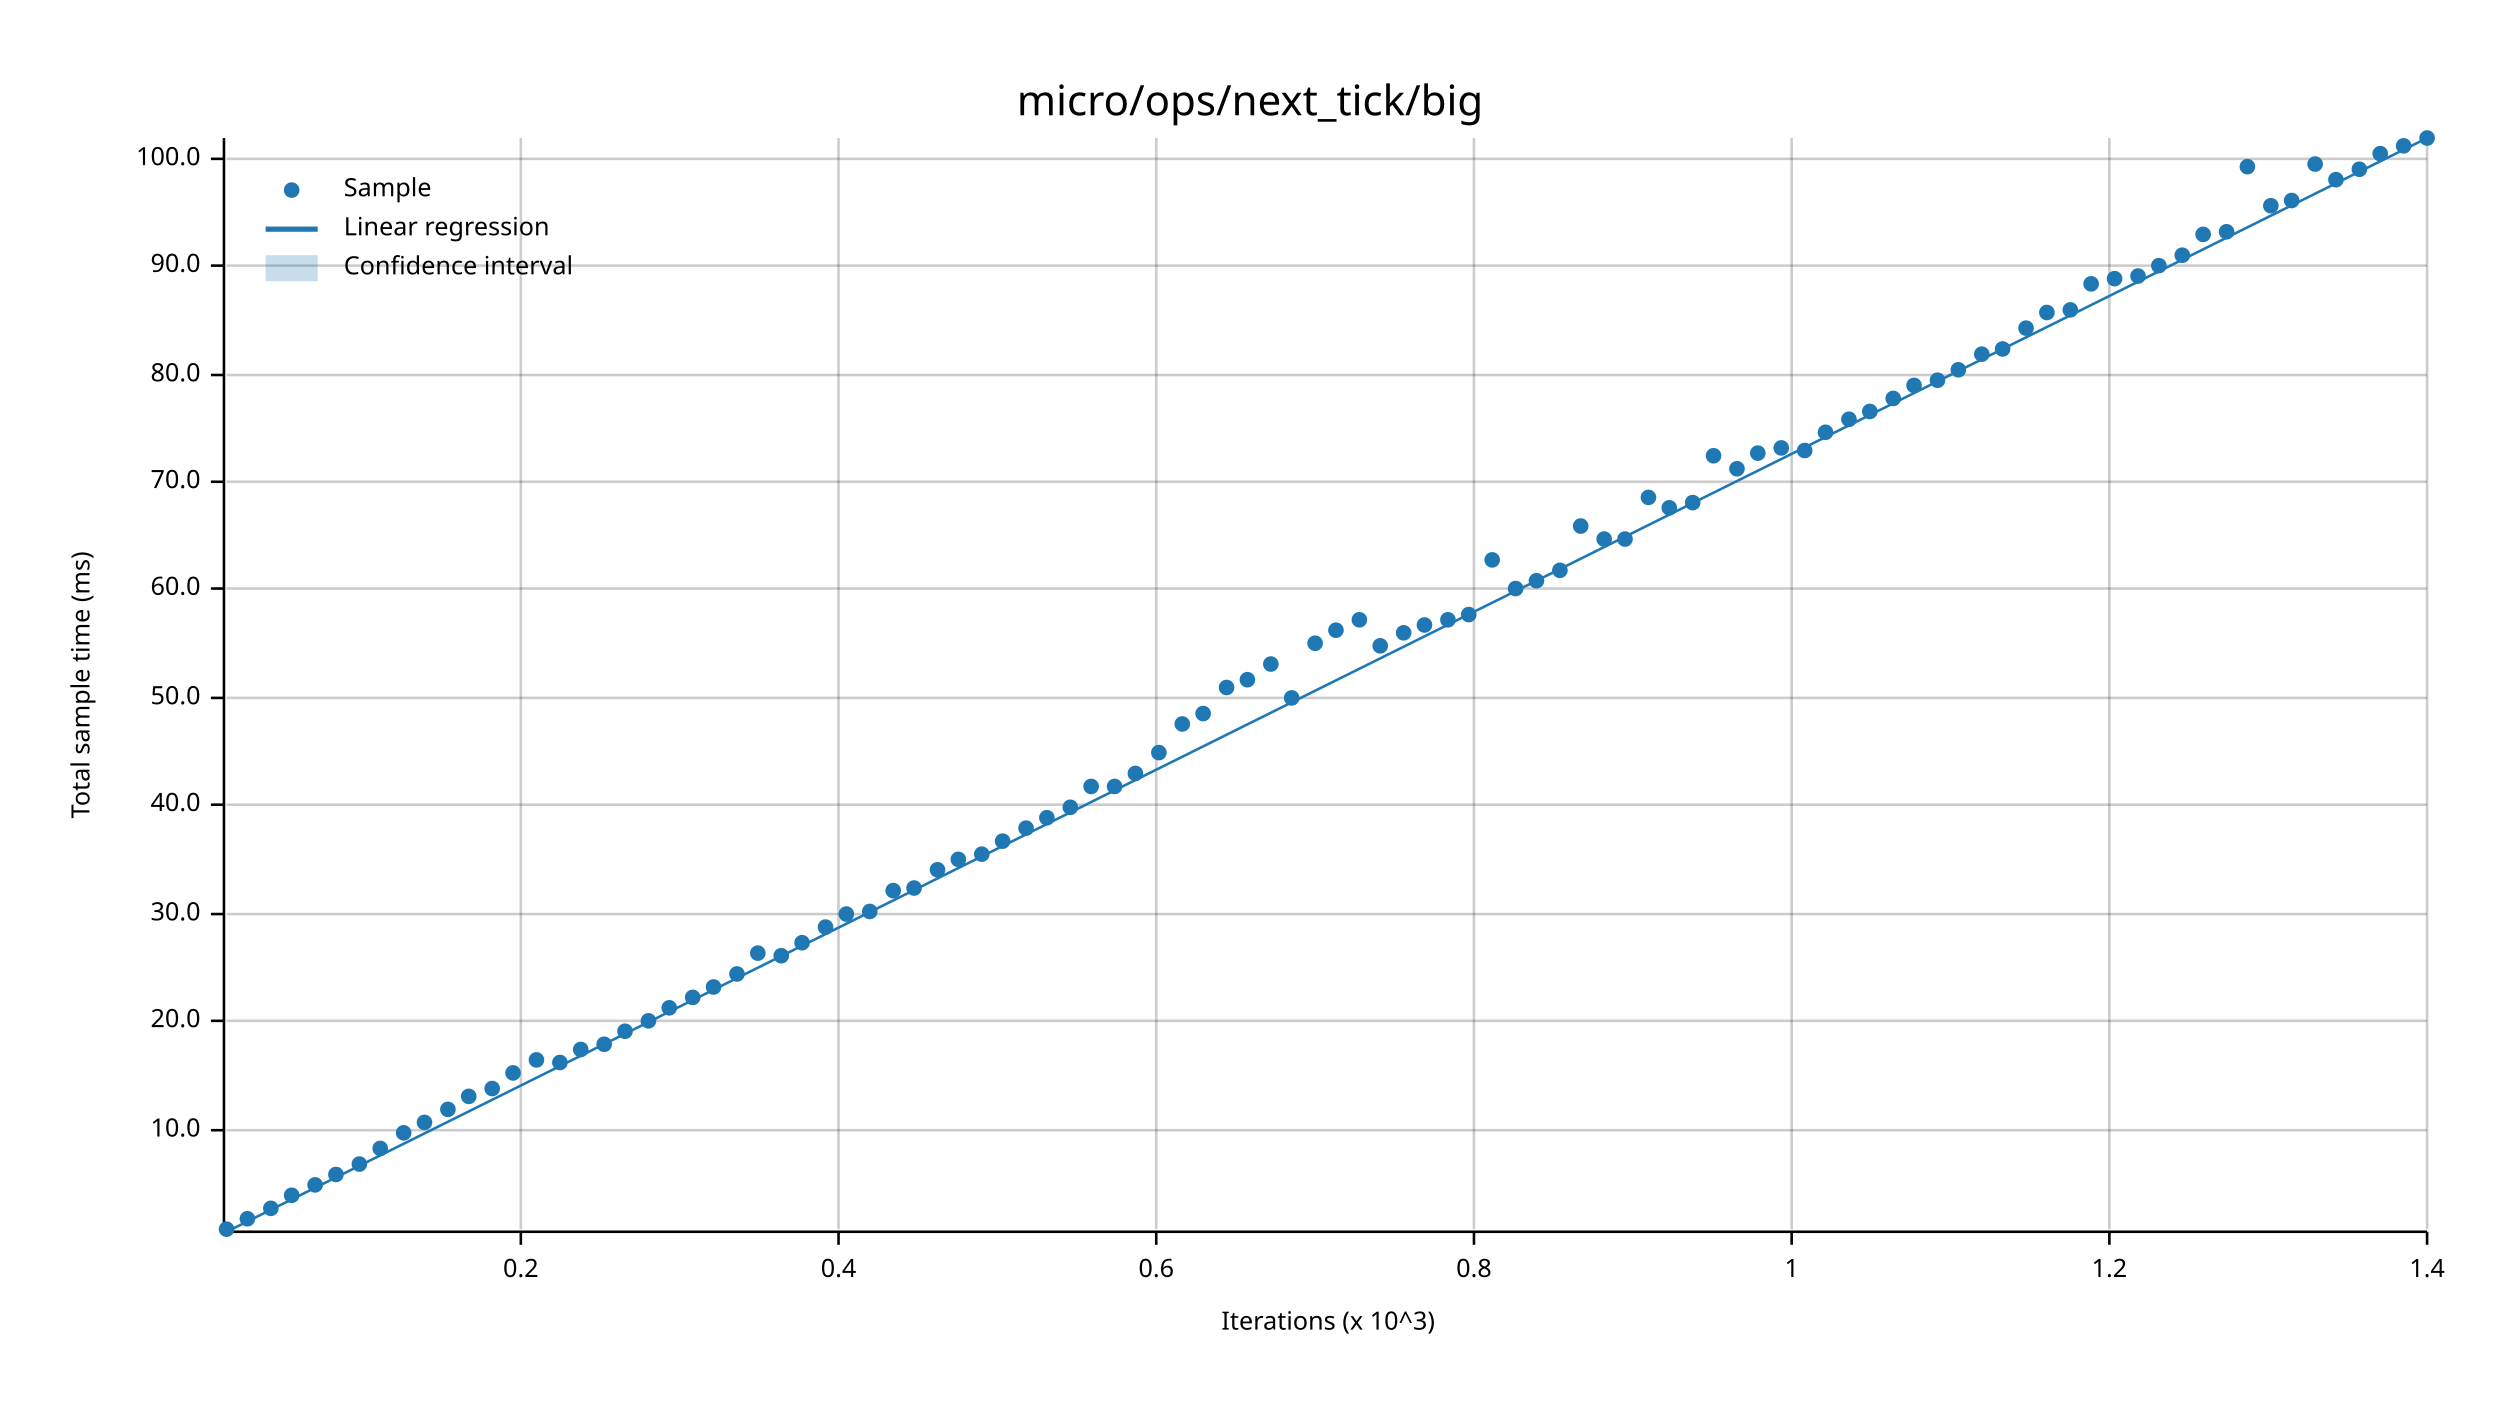
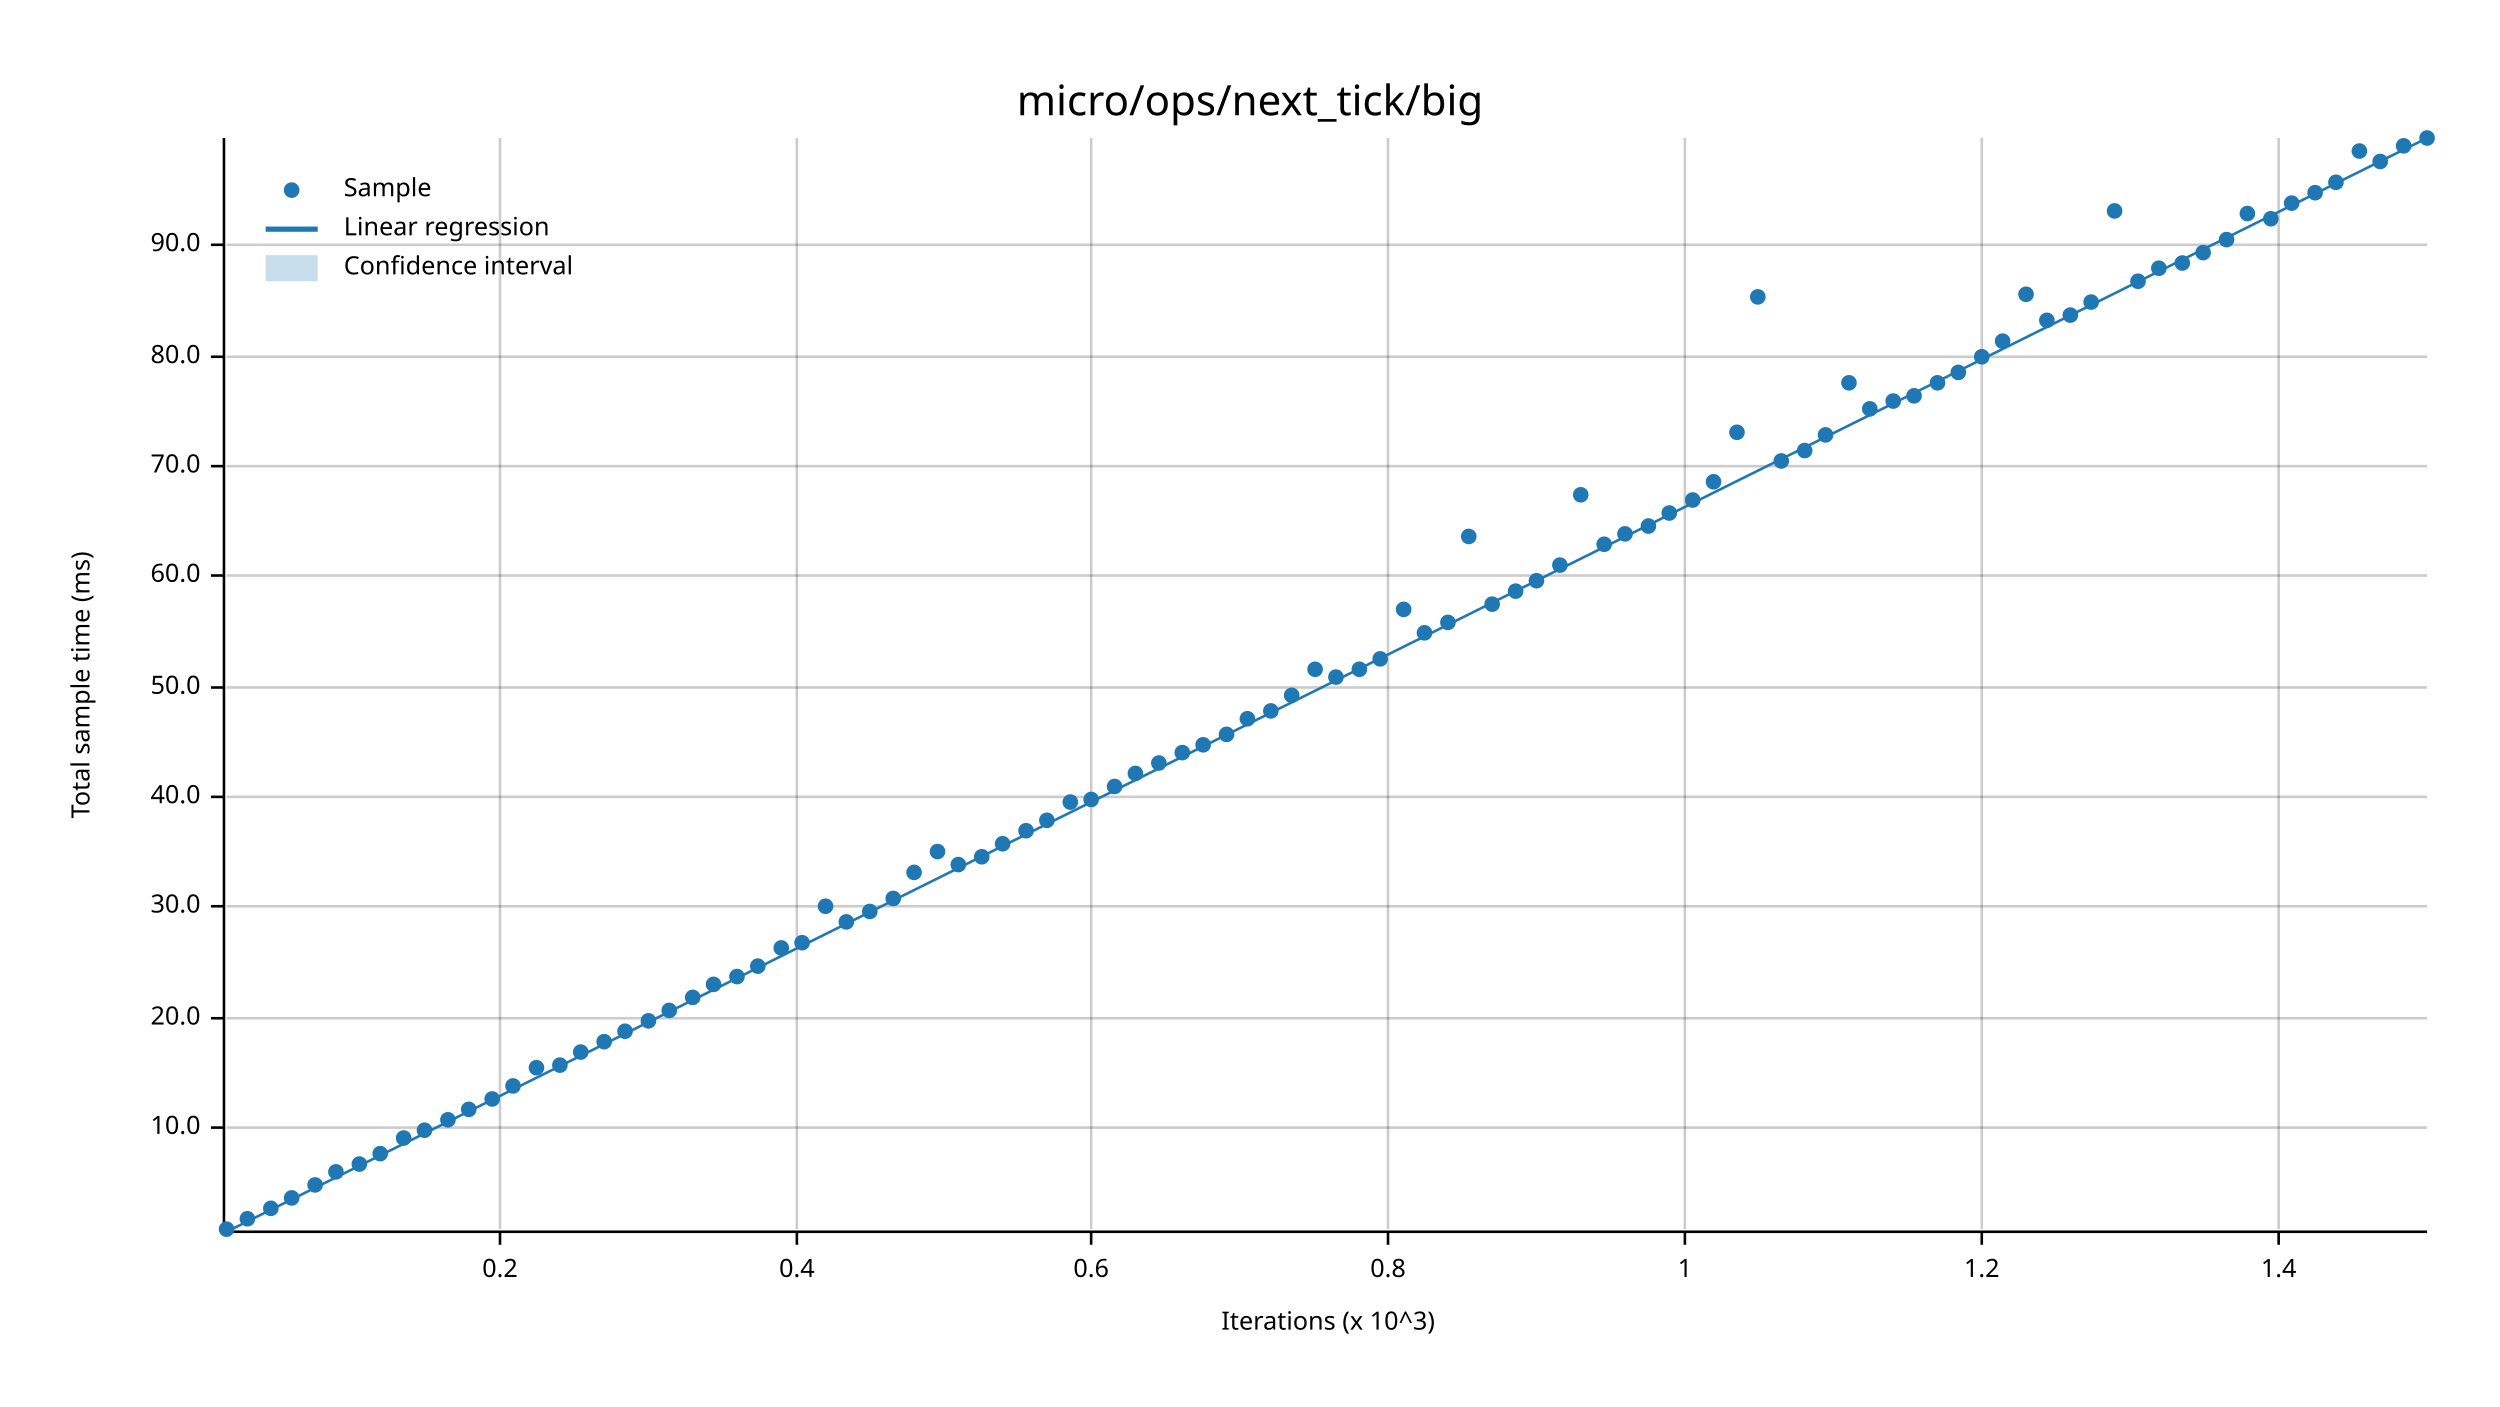
<svg xmlns="http://www.w3.org/2000/svg" width="960" height="540" viewBox="0 0 960 540">
  <text x="480" y="32" dy="0.76em" text-anchor="middle" font-family="sans-serif" font-size="16.129" opacity="1" fill="#000000">
micro/ops/next_tick/big
</text>
  <text x="27" y="263" dy="0.76em" text-anchor="middle" font-family="sans-serif" font-size="9.677" opacity="1" fill="#000000" transform="rotate(270, 27, 263)">
Total sample time (ms)
</text>
  <text x="510" y="513" dy="-0.5ex" text-anchor="middle" font-family="sans-serif" font-size="9.677" opacity="1" fill="#000000">
Iterations (x 10^3)
</text>
-   <line opacity="0.2" stroke="#000000" stroke-width="1" x1="200" y1="472" x2="200" y2="53" />
-   <line opacity="0.2" stroke="#000000" stroke-width="1" x1="322" y1="472" x2="322" y2="53" />
-   <line opacity="0.2" stroke="#000000" stroke-width="1" x1="444" y1="472" x2="444" y2="53" />
-   <line opacity="0.2" stroke="#000000" stroke-width="1" x1="566" y1="472" x2="566" y2="53" />
-   <line opacity="0.2" stroke="#000000" stroke-width="1" x1="688" y1="472" x2="688" y2="53" />
-   <line opacity="0.2" stroke="#000000" stroke-width="1" x1="810" y1="472" x2="810" y2="53" />
-   <line opacity="0.2" stroke="#000000" stroke-width="1" x1="932" y1="472" x2="932" y2="53" />
-   <line opacity="0.2" stroke="#000000" stroke-width="1" x1="87" y1="434" x2="932" y2="434" />
-   <line opacity="0.2" stroke="#000000" stroke-width="1" x1="87" y1="392" x2="932" y2="392" />
-   <line opacity="0.2" stroke="#000000" stroke-width="1" x1="87" y1="351" x2="932" y2="351" />
-   <line opacity="0.2" stroke="#000000" stroke-width="1" x1="87" y1="309" x2="932" y2="309" />
-   <line opacity="0.2" stroke="#000000" stroke-width="1" x1="87" y1="268" x2="932" y2="268" />
-   <line opacity="0.2" stroke="#000000" stroke-width="1" x1="87" y1="226" x2="932" y2="226" />
-   <line opacity="0.2" stroke="#000000" stroke-width="1" x1="87" y1="185" x2="932" y2="185" />
-   <line opacity="0.2" stroke="#000000" stroke-width="1" x1="87" y1="144" x2="932" y2="144" />
-   <line opacity="0.2" stroke="#000000" stroke-width="1" x1="87" y1="102" x2="932" y2="102" />
-   <line opacity="0.2" stroke="#000000" stroke-width="1" x1="87" y1="61" x2="932" y2="61" />
+   <line opacity="0.2" stroke="#000000" stroke-width="1" x1="192" y1="472" x2="192" y2="53" />
+   <line opacity="0.2" stroke="#000000" stroke-width="1" x1="306" y1="472" x2="306" y2="53" />
+   <line opacity="0.2" stroke="#000000" stroke-width="1" x1="419" y1="472" x2="419" y2="53" />
+   <line opacity="0.2" stroke="#000000" stroke-width="1" x1="533" y1="472" x2="533" y2="53" />
+   <line opacity="0.2" stroke="#000000" stroke-width="1" x1="647" y1="472" x2="647" y2="53" />
+   <line opacity="0.2" stroke="#000000" stroke-width="1" x1="761" y1="472" x2="761" y2="53" />
+   <line opacity="0.2" stroke="#000000" stroke-width="1" x1="875" y1="472" x2="875" y2="53" />
+   <line opacity="0.2" stroke="#000000" stroke-width="1" x1="87" y1="433" x2="932" y2="433" />
+   <line opacity="0.2" stroke="#000000" stroke-width="1" x1="87" y1="391" x2="932" y2="391" />
+   <line opacity="0.2" stroke="#000000" stroke-width="1" x1="87" y1="348" x2="932" y2="348" />
+   <line opacity="0.2" stroke="#000000" stroke-width="1" x1="87" y1="306" x2="932" y2="306" />
+   <line opacity="0.2" stroke="#000000" stroke-width="1" x1="87" y1="264" x2="932" y2="264" />
+   <line opacity="0.2" stroke="#000000" stroke-width="1" x1="87" y1="221" x2="932" y2="221" />
+   <line opacity="0.2" stroke="#000000" stroke-width="1" x1="87" y1="179" x2="932" y2="179" />
+   <line opacity="0.2" stroke="#000000" stroke-width="1" x1="87" y1="137" x2="932" y2="137" />
+   <line opacity="0.2" stroke="#000000" stroke-width="1" x1="87" y1="94" x2="932" y2="94" />
  <polyline fill="none" opacity="1" stroke="#000000" stroke-width="1" points="86,53 86,472 " />
-   <text x="77" y="434" dy="0.5ex" text-anchor="end" font-family="sans-serif" font-size="9.677" opacity="1" fill="#000000">
+   <text x="77" y="433" dy="0.5ex" text-anchor="end" font-family="sans-serif" font-size="9.677" opacity="1" fill="#000000">
10.0
</text>
-   <polyline fill="none" opacity="1" stroke="#000000" stroke-width="1" points="81,434 86,434 " />
-   <text x="77" y="392" dy="0.5ex" text-anchor="end" font-family="sans-serif" font-size="9.677" opacity="1" fill="#000000">
+   <polyline fill="none" opacity="1" stroke="#000000" stroke-width="1" points="81,433 86,433 " />
+   <text x="77" y="391" dy="0.5ex" text-anchor="end" font-family="sans-serif" font-size="9.677" opacity="1" fill="#000000">
20.0
</text>
-   <polyline fill="none" opacity="1" stroke="#000000" stroke-width="1" points="81,392 86,392 " />
-   <text x="77" y="351" dy="0.5ex" text-anchor="end" font-family="sans-serif" font-size="9.677" opacity="1" fill="#000000">
+   <polyline fill="none" opacity="1" stroke="#000000" stroke-width="1" points="81,391 86,391 " />
+   <text x="77" y="348" dy="0.5ex" text-anchor="end" font-family="sans-serif" font-size="9.677" opacity="1" fill="#000000">
30.0
</text>
-   <polyline fill="none" opacity="1" stroke="#000000" stroke-width="1" points="81,351 86,351 " />
-   <text x="77" y="309" dy="0.5ex" text-anchor="end" font-family="sans-serif" font-size="9.677" opacity="1" fill="#000000">
+   <polyline fill="none" opacity="1" stroke="#000000" stroke-width="1" points="81,348 86,348 " />
+   <text x="77" y="306" dy="0.5ex" text-anchor="end" font-family="sans-serif" font-size="9.677" opacity="1" fill="#000000">
40.0
</text>
-   <polyline fill="none" opacity="1" stroke="#000000" stroke-width="1" points="81,309 86,309 " />
-   <text x="77" y="268" dy="0.5ex" text-anchor="end" font-family="sans-serif" font-size="9.677" opacity="1" fill="#000000">
+   <polyline fill="none" opacity="1" stroke="#000000" stroke-width="1" points="81,306 86,306 " />
+   <text x="77" y="264" dy="0.5ex" text-anchor="end" font-family="sans-serif" font-size="9.677" opacity="1" fill="#000000">
50.0
</text>
-   <polyline fill="none" opacity="1" stroke="#000000" stroke-width="1" points="81,268 86,268 " />
-   <text x="77" y="226" dy="0.5ex" text-anchor="end" font-family="sans-serif" font-size="9.677" opacity="1" fill="#000000">
+   <polyline fill="none" opacity="1" stroke="#000000" stroke-width="1" points="81,264 86,264 " />
+   <text x="77" y="221" dy="0.5ex" text-anchor="end" font-family="sans-serif" font-size="9.677" opacity="1" fill="#000000">
60.0
</text>
-   <polyline fill="none" opacity="1" stroke="#000000" stroke-width="1" points="81,226 86,226 " />
-   <text x="77" y="185" dy="0.5ex" text-anchor="end" font-family="sans-serif" font-size="9.677" opacity="1" fill="#000000">
+   <polyline fill="none" opacity="1" stroke="#000000" stroke-width="1" points="81,221 86,221 " />
+   <text x="77" y="179" dy="0.5ex" text-anchor="end" font-family="sans-serif" font-size="9.677" opacity="1" fill="#000000">
70.0
</text>
-   <polyline fill="none" opacity="1" stroke="#000000" stroke-width="1" points="81,185 86,185 " />
-   <text x="77" y="144" dy="0.5ex" text-anchor="end" font-family="sans-serif" font-size="9.677" opacity="1" fill="#000000">
+   <polyline fill="none" opacity="1" stroke="#000000" stroke-width="1" points="81,179 86,179 " />
+   <text x="77" y="137" dy="0.5ex" text-anchor="end" font-family="sans-serif" font-size="9.677" opacity="1" fill="#000000">
80.0
</text>
-   <polyline fill="none" opacity="1" stroke="#000000" stroke-width="1" points="81,144 86,144 " />
-   <text x="77" y="102" dy="0.5ex" text-anchor="end" font-family="sans-serif" font-size="9.677" opacity="1" fill="#000000">
+   <polyline fill="none" opacity="1" stroke="#000000" stroke-width="1" points="81,137 86,137 " />
+   <text x="77" y="94" dy="0.5ex" text-anchor="end" font-family="sans-serif" font-size="9.677" opacity="1" fill="#000000">
90.0
</text>
-   <polyline fill="none" opacity="1" stroke="#000000" stroke-width="1" points="81,102 86,102 " />
-   <text x="77" y="61" dy="0.5ex" text-anchor="end" font-family="sans-serif" font-size="9.677" opacity="1" fill="#000000">
- 100.0
- </text>
-   <polyline fill="none" opacity="1" stroke="#000000" stroke-width="1" points="81,61 86,61 " />
+   <polyline fill="none" opacity="1" stroke="#000000" stroke-width="1" points="81,94 86,94 " />
  <polyline fill="none" opacity="1" stroke="#000000" stroke-width="1" points="87,473 932,473 " />
-   <text x="200" y="483" dy="0.76em" text-anchor="middle" font-family="sans-serif" font-size="9.677" opacity="1" fill="#000000">
+   <text x="192" y="483" dy="0.76em" text-anchor="middle" font-family="sans-serif" font-size="9.677" opacity="1" fill="#000000">
0.2
</text>
-   <polyline fill="none" opacity="1" stroke="#000000" stroke-width="1" points="200,473 200,478 " />
-   <text x="322" y="483" dy="0.76em" text-anchor="middle" font-family="sans-serif" font-size="9.677" opacity="1" fill="#000000">
+   <polyline fill="none" opacity="1" stroke="#000000" stroke-width="1" points="192,473 192,478 " />
+   <text x="306" y="483" dy="0.76em" text-anchor="middle" font-family="sans-serif" font-size="9.677" opacity="1" fill="#000000">
0.4
</text>
-   <polyline fill="none" opacity="1" stroke="#000000" stroke-width="1" points="322,473 322,478 " />
-   <text x="444" y="483" dy="0.76em" text-anchor="middle" font-family="sans-serif" font-size="9.677" opacity="1" fill="#000000">
+   <polyline fill="none" opacity="1" stroke="#000000" stroke-width="1" points="306,473 306,478 " />
+   <text x="419" y="483" dy="0.76em" text-anchor="middle" font-family="sans-serif" font-size="9.677" opacity="1" fill="#000000">
0.6
</text>
-   <polyline fill="none" opacity="1" stroke="#000000" stroke-width="1" points="444,473 444,478 " />
-   <text x="566" y="483" dy="0.76em" text-anchor="middle" font-family="sans-serif" font-size="9.677" opacity="1" fill="#000000">
+   <polyline fill="none" opacity="1" stroke="#000000" stroke-width="1" points="419,473 419,478 " />
+   <text x="533" y="483" dy="0.76em" text-anchor="middle" font-family="sans-serif" font-size="9.677" opacity="1" fill="#000000">
0.8
</text>
-   <polyline fill="none" opacity="1" stroke="#000000" stroke-width="1" points="566,473 566,478 " />
-   <text x="688" y="483" dy="0.76em" text-anchor="middle" font-family="sans-serif" font-size="9.677" opacity="1" fill="#000000">
+   <polyline fill="none" opacity="1" stroke="#000000" stroke-width="1" points="533,473 533,478 " />
+   <text x="647" y="483" dy="0.76em" text-anchor="middle" font-family="sans-serif" font-size="9.677" opacity="1" fill="#000000">
1
</text>
-   <polyline fill="none" opacity="1" stroke="#000000" stroke-width="1" points="688,473 688,478 " />
-   <text x="810" y="483" dy="0.76em" text-anchor="middle" font-family="sans-serif" font-size="9.677" opacity="1" fill="#000000">
+   <polyline fill="none" opacity="1" stroke="#000000" stroke-width="1" points="647,473 647,478 " />
+   <text x="761" y="483" dy="0.76em" text-anchor="middle" font-family="sans-serif" font-size="9.677" opacity="1" fill="#000000">
1.2
</text>
-   <polyline fill="none" opacity="1" stroke="#000000" stroke-width="1" points="810,473 810,478 " />
-   <text x="932" y="483" dy="0.76em" text-anchor="middle" font-family="sans-serif" font-size="9.677" opacity="1" fill="#000000">
+   <polyline fill="none" opacity="1" stroke="#000000" stroke-width="1" points="761,473 761,478 " />
+   <text x="875" y="483" dy="0.76em" text-anchor="middle" font-family="sans-serif" font-size="9.677" opacity="1" fill="#000000">
1.4
</text>
-   <polyline fill="none" opacity="1" stroke="#000000" stroke-width="1" points="932,473 932,478 " />
+   <polyline fill="none" opacity="1" stroke="#000000" stroke-width="1" points="875,473 875,478 " />
  <circle cx="87" cy="472" r="3" opacity="1" fill="#1F78B4" stroke="none" stroke-width="1" />
  <circle cx="95" cy="468" r="3" opacity="1" fill="#1F78B4" stroke="none" stroke-width="1" />
  <circle cx="104" cy="464" r="3" opacity="1" fill="#1F78B4" stroke="none" stroke-width="1" />
-   <circle cx="112" cy="459" r="3" opacity="1" fill="#1F78B4" stroke="none" stroke-width="1" />
+   <circle cx="112" cy="460" r="3" opacity="1" fill="#1F78B4" stroke="none" stroke-width="1" />
  <circle cx="121" cy="455" r="3" opacity="1" fill="#1F78B4" stroke="none" stroke-width="1" />
-   <circle cx="129" cy="451" r="3" opacity="1" fill="#1F78B4" stroke="none" stroke-width="1" />
+   <circle cx="129" cy="450" r="3" opacity="1" fill="#1F78B4" stroke="none" stroke-width="1" />
  <circle cx="138" cy="447" r="3" opacity="1" fill="#1F78B4" stroke="none" stroke-width="1" />
-   <circle cx="146" cy="441" r="3" opacity="1" fill="#1F78B4" stroke="none" stroke-width="1" />
-   <circle cx="155" cy="435" r="3" opacity="1" fill="#1F78B4" stroke="none" stroke-width="1" />
-   <circle cx="163" cy="431" r="3" opacity="1" fill="#1F78B4" stroke="none" stroke-width="1" />
-   <circle cx="172" cy="426" r="3" opacity="1" fill="#1F78B4" stroke="none" stroke-width="1" />
-   <circle cx="180" cy="421" r="3" opacity="1" fill="#1F78B4" stroke="none" stroke-width="1" />
-   <circle cx="189" cy="418" r="3" opacity="1" fill="#1F78B4" stroke="none" stroke-width="1" />
-   <circle cx="197" cy="412" r="3" opacity="1" fill="#1F78B4" stroke="none" stroke-width="1" />
-   <circle cx="206" cy="407" r="3" opacity="1" fill="#1F78B4" stroke="none" stroke-width="1" />
-   <circle cx="215" cy="408" r="3" opacity="1" fill="#1F78B4" stroke="none" stroke-width="1" />
-   <circle cx="223" cy="403" r="3" opacity="1" fill="#1F78B4" stroke="none" stroke-width="1" />
-   <circle cx="232" cy="401" r="3" opacity="1" fill="#1F78B4" stroke="none" stroke-width="1" />
+   <circle cx="146" cy="443" r="3" opacity="1" fill="#1F78B4" stroke="none" stroke-width="1" />
+   <circle cx="155" cy="437" r="3" opacity="1" fill="#1F78B4" stroke="none" stroke-width="1" />
+   <circle cx="163" cy="434" r="3" opacity="1" fill="#1F78B4" stroke="none" stroke-width="1" />
+   <circle cx="172" cy="430" r="3" opacity="1" fill="#1F78B4" stroke="none" stroke-width="1" />
+   <circle cx="180" cy="426" r="3" opacity="1" fill="#1F78B4" stroke="none" stroke-width="1" />
+   <circle cx="189" cy="422" r="3" opacity="1" fill="#1F78B4" stroke="none" stroke-width="1" />
+   <circle cx="197" cy="417" r="3" opacity="1" fill="#1F78B4" stroke="none" stroke-width="1" />
+   <circle cx="206" cy="410" r="3" opacity="1" fill="#1F78B4" stroke="none" stroke-width="1" />
+   <circle cx="215" cy="409" r="3" opacity="1" fill="#1F78B4" stroke="none" stroke-width="1" />
+   <circle cx="223" cy="404" r="3" opacity="1" fill="#1F78B4" stroke="none" stroke-width="1" />
+   <circle cx="232" cy="400" r="3" opacity="1" fill="#1F78B4" stroke="none" stroke-width="1" />
  <circle cx="240" cy="396" r="3" opacity="1" fill="#1F78B4" stroke="none" stroke-width="1" />
  <circle cx="249" cy="392" r="3" opacity="1" fill="#1F78B4" stroke="none" stroke-width="1" />
-   <circle cx="257" cy="387" r="3" opacity="1" fill="#1F78B4" stroke="none" stroke-width="1" />
+   <circle cx="257" cy="388" r="3" opacity="1" fill="#1F78B4" stroke="none" stroke-width="1" />
  <circle cx="266" cy="383" r="3" opacity="1" fill="#1F78B4" stroke="none" stroke-width="1" />
-   <circle cx="274" cy="379" r="3" opacity="1" fill="#1F78B4" stroke="none" stroke-width="1" />
-   <circle cx="283" cy="374" r="3" opacity="1" fill="#1F78B4" stroke="none" stroke-width="1" />
-   <circle cx="291" cy="366" r="3" opacity="1" fill="#1F78B4" stroke="none" stroke-width="1" />
-   <circle cx="300" cy="367" r="3" opacity="1" fill="#1F78B4" stroke="none" stroke-width="1" />
+   <circle cx="274" cy="378" r="3" opacity="1" fill="#1F78B4" stroke="none" stroke-width="1" />
+   <circle cx="283" cy="375" r="3" opacity="1" fill="#1F78B4" stroke="none" stroke-width="1" />
+   <circle cx="291" cy="371" r="3" opacity="1" fill="#1F78B4" stroke="none" stroke-width="1" />
+   <circle cx="300" cy="364" r="3" opacity="1" fill="#1F78B4" stroke="none" stroke-width="1" />
  <circle cx="308" cy="362" r="3" opacity="1" fill="#1F78B4" stroke="none" stroke-width="1" />
-   <circle cx="317" cy="356" r="3" opacity="1" fill="#1F78B4" stroke="none" stroke-width="1" />
-   <circle cx="325" cy="351" r="3" opacity="1" fill="#1F78B4" stroke="none" stroke-width="1" />
+   <circle cx="317" cy="348" r="3" opacity="1" fill="#1F78B4" stroke="none" stroke-width="1" />
+   <circle cx="325" cy="354" r="3" opacity="1" fill="#1F78B4" stroke="none" stroke-width="1" />
  <circle cx="334" cy="350" r="3" opacity="1" fill="#1F78B4" stroke="none" stroke-width="1" />
-   <circle cx="343" cy="342" r="3" opacity="1" fill="#1F78B4" stroke="none" stroke-width="1" />
-   <circle cx="351" cy="341" r="3" opacity="1" fill="#1F78B4" stroke="none" stroke-width="1" />
-   <circle cx="360" cy="334" r="3" opacity="1" fill="#1F78B4" stroke="none" stroke-width="1" />
-   <circle cx="368" cy="330" r="3" opacity="1" fill="#1F78B4" stroke="none" stroke-width="1" />
-   <circle cx="377" cy="328" r="3" opacity="1" fill="#1F78B4" stroke="none" stroke-width="1" />
-   <circle cx="385" cy="323" r="3" opacity="1" fill="#1F78B4" stroke="none" stroke-width="1" />
-   <circle cx="394" cy="318" r="3" opacity="1" fill="#1F78B4" stroke="none" stroke-width="1" />
-   <circle cx="402" cy="314" r="3" opacity="1" fill="#1F78B4" stroke="none" stroke-width="1" />
-   <circle cx="411" cy="310" r="3" opacity="1" fill="#1F78B4" stroke="none" stroke-width="1" />
-   <circle cx="419" cy="302" r="3" opacity="1" fill="#1F78B4" stroke="none" stroke-width="1" />
+   <circle cx="343" cy="345" r="3" opacity="1" fill="#1F78B4" stroke="none" stroke-width="1" />
+   <circle cx="351" cy="335" r="3" opacity="1" fill="#1F78B4" stroke="none" stroke-width="1" />
+   <circle cx="360" cy="327" r="3" opacity="1" fill="#1F78B4" stroke="none" stroke-width="1" />
+   <circle cx="368" cy="332" r="3" opacity="1" fill="#1F78B4" stroke="none" stroke-width="1" />
+   <circle cx="377" cy="329" r="3" opacity="1" fill="#1F78B4" stroke="none" stroke-width="1" />
+   <circle cx="385" cy="324" r="3" opacity="1" fill="#1F78B4" stroke="none" stroke-width="1" />
+   <circle cx="394" cy="319" r="3" opacity="1" fill="#1F78B4" stroke="none" stroke-width="1" />
+   <circle cx="402" cy="315" r="3" opacity="1" fill="#1F78B4" stroke="none" stroke-width="1" />
+   <circle cx="411" cy="308" r="3" opacity="1" fill="#1F78B4" stroke="none" stroke-width="1" />
+   <circle cx="419" cy="307" r="3" opacity="1" fill="#1F78B4" stroke="none" stroke-width="1" />
  <circle cx="428" cy="302" r="3" opacity="1" fill="#1F78B4" stroke="none" stroke-width="1" />
  <circle cx="436" cy="297" r="3" opacity="1" fill="#1F78B4" stroke="none" stroke-width="1" />
-   <circle cx="445" cy="289" r="3" opacity="1" fill="#1F78B4" stroke="none" stroke-width="1" />
-   <circle cx="454" cy="278" r="3" opacity="1" fill="#1F78B4" stroke="none" stroke-width="1" />
-   <circle cx="462" cy="274" r="3" opacity="1" fill="#1F78B4" stroke="none" stroke-width="1" />
-   <circle cx="471" cy="264" r="3" opacity="1" fill="#1F78B4" stroke="none" stroke-width="1" />
-   <circle cx="479" cy="261" r="3" opacity="1" fill="#1F78B4" stroke="none" stroke-width="1" />
-   <circle cx="488" cy="255" r="3" opacity="1" fill="#1F78B4" stroke="none" stroke-width="1" />
-   <circle cx="496" cy="268" r="3" opacity="1" fill="#1F78B4" stroke="none" stroke-width="1" />
-   <circle cx="505" cy="247" r="3" opacity="1" fill="#1F78B4" stroke="none" stroke-width="1" />
-   <circle cx="513" cy="242" r="3" opacity="1" fill="#1F78B4" stroke="none" stroke-width="1" />
-   <circle cx="522" cy="238" r="3" opacity="1" fill="#1F78B4" stroke="none" stroke-width="1" />
-   <circle cx="530" cy="248" r="3" opacity="1" fill="#1F78B4" stroke="none" stroke-width="1" />
-   <circle cx="539" cy="243" r="3" opacity="1" fill="#1F78B4" stroke="none" stroke-width="1" />
-   <circle cx="547" cy="240" r="3" opacity="1" fill="#1F78B4" stroke="none" stroke-width="1" />
-   <circle cx="556" cy="238" r="3" opacity="1" fill="#1F78B4" stroke="none" stroke-width="1" />
-   <circle cx="564" cy="236" r="3" opacity="1" fill="#1F78B4" stroke="none" stroke-width="1" />
-   <circle cx="573" cy="215" r="3" opacity="1" fill="#1F78B4" stroke="none" stroke-width="1" />
-   <circle cx="582" cy="226" r="3" opacity="1" fill="#1F78B4" stroke="none" stroke-width="1" />
+   <circle cx="445" cy="293" r="3" opacity="1" fill="#1F78B4" stroke="none" stroke-width="1" />
+   <circle cx="454" cy="289" r="3" opacity="1" fill="#1F78B4" stroke="none" stroke-width="1" />
+   <circle cx="462" cy="286" r="3" opacity="1" fill="#1F78B4" stroke="none" stroke-width="1" />
+   <circle cx="471" cy="282" r="3" opacity="1" fill="#1F78B4" stroke="none" stroke-width="1" />
+   <circle cx="479" cy="276" r="3" opacity="1" fill="#1F78B4" stroke="none" stroke-width="1" />
+   <circle cx="488" cy="273" r="3" opacity="1" fill="#1F78B4" stroke="none" stroke-width="1" />
+   <circle cx="496" cy="267" r="3" opacity="1" fill="#1F78B4" stroke="none" stroke-width="1" />
+   <circle cx="505" cy="257" r="3" opacity="1" fill="#1F78B4" stroke="none" stroke-width="1" />
+   <circle cx="513" cy="260" r="3" opacity="1" fill="#1F78B4" stroke="none" stroke-width="1" />
+   <circle cx="522" cy="257" r="3" opacity="1" fill="#1F78B4" stroke="none" stroke-width="1" />
+   <circle cx="530" cy="253" r="3" opacity="1" fill="#1F78B4" stroke="none" stroke-width="1" />
+   <circle cx="539" cy="234" r="3" opacity="1" fill="#1F78B4" stroke="none" stroke-width="1" />
+   <circle cx="547" cy="243" r="3" opacity="1" fill="#1F78B4" stroke="none" stroke-width="1" />
+   <circle cx="556" cy="239" r="3" opacity="1" fill="#1F78B4" stroke="none" stroke-width="1" />
+   <circle cx="564" cy="206" r="3" opacity="1" fill="#1F78B4" stroke="none" stroke-width="1" />
+   <circle cx="573" cy="232" r="3" opacity="1" fill="#1F78B4" stroke="none" stroke-width="1" />
+   <circle cx="582" cy="227" r="3" opacity="1" fill="#1F78B4" stroke="none" stroke-width="1" />
  <circle cx="590" cy="223" r="3" opacity="1" fill="#1F78B4" stroke="none" stroke-width="1" />
-   <circle cx="599" cy="219" r="3" opacity="1" fill="#1F78B4" stroke="none" stroke-width="1" />
-   <circle cx="607" cy="202" r="3" opacity="1" fill="#1F78B4" stroke="none" stroke-width="1" />
-   <circle cx="616" cy="207" r="3" opacity="1" fill="#1F78B4" stroke="none" stroke-width="1" />
-   <circle cx="624" cy="207" r="3" opacity="1" fill="#1F78B4" stroke="none" stroke-width="1" />
-   <circle cx="633" cy="191" r="3" opacity="1" fill="#1F78B4" stroke="none" stroke-width="1" />
-   <circle cx="641" cy="195" r="3" opacity="1" fill="#1F78B4" stroke="none" stroke-width="1" />
-   <circle cx="650" cy="193" r="3" opacity="1" fill="#1F78B4" stroke="none" stroke-width="1" />
-   <circle cx="658" cy="175" r="3" opacity="1" fill="#1F78B4" stroke="none" stroke-width="1" />
-   <circle cx="667" cy="180" r="3" opacity="1" fill="#1F78B4" stroke="none" stroke-width="1" />
-   <circle cx="675" cy="174" r="3" opacity="1" fill="#1F78B4" stroke="none" stroke-width="1" />
-   <circle cx="684" cy="172" r="3" opacity="1" fill="#1F78B4" stroke="none" stroke-width="1" />
+   <circle cx="599" cy="217" r="3" opacity="1" fill="#1F78B4" stroke="none" stroke-width="1" />
+   <circle cx="607" cy="190" r="3" opacity="1" fill="#1F78B4" stroke="none" stroke-width="1" />
+   <circle cx="616" cy="209" r="3" opacity="1" fill="#1F78B4" stroke="none" stroke-width="1" />
+   <circle cx="624" cy="205" r="3" opacity="1" fill="#1F78B4" stroke="none" stroke-width="1" />
+   <circle cx="633" cy="202" r="3" opacity="1" fill="#1F78B4" stroke="none" stroke-width="1" />
+   <circle cx="641" cy="197" r="3" opacity="1" fill="#1F78B4" stroke="none" stroke-width="1" />
+   <circle cx="650" cy="192" r="3" opacity="1" fill="#1F78B4" stroke="none" stroke-width="1" />
+   <circle cx="658" cy="185" r="3" opacity="1" fill="#1F78B4" stroke="none" stroke-width="1" />
+   <circle cx="667" cy="166" r="3" opacity="1" fill="#1F78B4" stroke="none" stroke-width="1" />
+   <circle cx="675" cy="114" r="3" opacity="1" fill="#1F78B4" stroke="none" stroke-width="1" />
+   <circle cx="684" cy="177" r="3" opacity="1" fill="#1F78B4" stroke="none" stroke-width="1" />
  <circle cx="693" cy="173" r="3" opacity="1" fill="#1F78B4" stroke="none" stroke-width="1" />
-   <circle cx="701" cy="166" r="3" opacity="1" fill="#1F78B4" stroke="none" stroke-width="1" />
-   <circle cx="710" cy="161" r="3" opacity="1" fill="#1F78B4" stroke="none" stroke-width="1" />
-   <circle cx="718" cy="158" r="3" opacity="1" fill="#1F78B4" stroke="none" stroke-width="1" />
-   <circle cx="727" cy="153" r="3" opacity="1" fill="#1F78B4" stroke="none" stroke-width="1" />
-   <circle cx="735" cy="148" r="3" opacity="1" fill="#1F78B4" stroke="none" stroke-width="1" />
-   <circle cx="744" cy="146" r="3" opacity="1" fill="#1F78B4" stroke="none" stroke-width="1" />
-   <circle cx="752" cy="142" r="3" opacity="1" fill="#1F78B4" stroke="none" stroke-width="1" />
-   <circle cx="761" cy="136" r="3" opacity="1" fill="#1F78B4" stroke="none" stroke-width="1" />
-   <circle cx="769" cy="134" r="3" opacity="1" fill="#1F78B4" stroke="none" stroke-width="1" />
-   <circle cx="778" cy="126" r="3" opacity="1" fill="#1F78B4" stroke="none" stroke-width="1" />
-   <circle cx="786" cy="120" r="3" opacity="1" fill="#1F78B4" stroke="none" stroke-width="1" />
-   <circle cx="795" cy="119" r="3" opacity="1" fill="#1F78B4" stroke="none" stroke-width="1" />
-   <circle cx="803" cy="109" r="3" opacity="1" fill="#1F78B4" stroke="none" stroke-width="1" />
-   <circle cx="812" cy="107" r="3" opacity="1" fill="#1F78B4" stroke="none" stroke-width="1" />
-   <circle cx="821" cy="106" r="3" opacity="1" fill="#1F78B4" stroke="none" stroke-width="1" />
-   <circle cx="829" cy="102" r="3" opacity="1" fill="#1F78B4" stroke="none" stroke-width="1" />
-   <circle cx="838" cy="98" r="3" opacity="1" fill="#1F78B4" stroke="none" stroke-width="1" />
-   <circle cx="846" cy="90" r="3" opacity="1" fill="#1F78B4" stroke="none" stroke-width="1" />
-   <circle cx="855" cy="89" r="3" opacity="1" fill="#1F78B4" stroke="none" stroke-width="1" />
-   <circle cx="863" cy="64" r="3" opacity="1" fill="#1F78B4" stroke="none" stroke-width="1" />
-   <circle cx="872" cy="79" r="3" opacity="1" fill="#1F78B4" stroke="none" stroke-width="1" />
-   <circle cx="880" cy="77" r="3" opacity="1" fill="#1F78B4" stroke="none" stroke-width="1" />
-   <circle cx="889" cy="63" r="3" opacity="1" fill="#1F78B4" stroke="none" stroke-width="1" />
-   <circle cx="897" cy="69" r="3" opacity="1" fill="#1F78B4" stroke="none" stroke-width="1" />
-   <circle cx="906" cy="65" r="3" opacity="1" fill="#1F78B4" stroke="none" stroke-width="1" />
-   <circle cx="914" cy="59" r="3" opacity="1" fill="#1F78B4" stroke="none" stroke-width="1" />
+   <circle cx="701" cy="167" r="3" opacity="1" fill="#1F78B4" stroke="none" stroke-width="1" />
+   <circle cx="710" cy="147" r="3" opacity="1" fill="#1F78B4" stroke="none" stroke-width="1" />
+   <circle cx="718" cy="157" r="3" opacity="1" fill="#1F78B4" stroke="none" stroke-width="1" />
+   <circle cx="727" cy="154" r="3" opacity="1" fill="#1F78B4" stroke="none" stroke-width="1" />
+   <circle cx="735" cy="152" r="3" opacity="1" fill="#1F78B4" stroke="none" stroke-width="1" />
+   <circle cx="744" cy="147" r="3" opacity="1" fill="#1F78B4" stroke="none" stroke-width="1" />
+   <circle cx="752" cy="143" r="3" opacity="1" fill="#1F78B4" stroke="none" stroke-width="1" />
+   <circle cx="761" cy="137" r="3" opacity="1" fill="#1F78B4" stroke="none" stroke-width="1" />
+   <circle cx="769" cy="131" r="3" opacity="1" fill="#1F78B4" stroke="none" stroke-width="1" />
+   <circle cx="778" cy="113" r="3" opacity="1" fill="#1F78B4" stroke="none" stroke-width="1" />
+   <circle cx="786" cy="123" r="3" opacity="1" fill="#1F78B4" stroke="none" stroke-width="1" />
+   <circle cx="795" cy="121" r="3" opacity="1" fill="#1F78B4" stroke="none" stroke-width="1" />
+   <circle cx="803" cy="116" r="3" opacity="1" fill="#1F78B4" stroke="none" stroke-width="1" />
+   <circle cx="812" cy="81" r="3" opacity="1" fill="#1F78B4" stroke="none" stroke-width="1" />
+   <circle cx="821" cy="108" r="3" opacity="1" fill="#1F78B4" stroke="none" stroke-width="1" />
+   <circle cx="829" cy="103" r="3" opacity="1" fill="#1F78B4" stroke="none" stroke-width="1" />
+   <circle cx="838" cy="101" r="3" opacity="1" fill="#1F78B4" stroke="none" stroke-width="1" />
+   <circle cx="846" cy="97" r="3" opacity="1" fill="#1F78B4" stroke="none" stroke-width="1" />
+   <circle cx="855" cy="92" r="3" opacity="1" fill="#1F78B4" stroke="none" stroke-width="1" />
+   <circle cx="863" cy="82" r="3" opacity="1" fill="#1F78B4" stroke="none" stroke-width="1" />
+   <circle cx="872" cy="84" r="3" opacity="1" fill="#1F78B4" stroke="none" stroke-width="1" />
+   <circle cx="880" cy="78" r="3" opacity="1" fill="#1F78B4" stroke="none" stroke-width="1" />
+   <circle cx="889" cy="74" r="3" opacity="1" fill="#1F78B4" stroke="none" stroke-width="1" />
+   <circle cx="897" cy="70" r="3" opacity="1" fill="#1F78B4" stroke="none" stroke-width="1" />
+   <circle cx="906" cy="58" r="3" opacity="1" fill="#1F78B4" stroke="none" stroke-width="1" />
+   <circle cx="914" cy="62" r="3" opacity="1" fill="#1F78B4" stroke="none" stroke-width="1" />
  <circle cx="923" cy="56" r="3" opacity="1" fill="#1F78B4" stroke="none" stroke-width="1" />
  <circle cx="932" cy="53" r="3" opacity="1" fill="#1F78B4" stroke="none" stroke-width="1" />
  <polyline fill="none" opacity="1" stroke="#1F78B4" stroke-width="1" points="87,473 932,53 " />
  <polygon opacity="0.25" fill="#1F78B4" points="87,473 932,53 932,53 " />
  <text x="132" y="68" dy="0.76em" text-anchor="start" font-family="sans-serif" font-size="9.677" opacity="1" fill="#000000">
Sample
</text>
  <text x="132" y="83" dy="0.76em" text-anchor="start" font-family="sans-serif" font-size="9.677" opacity="1" fill="#000000">
Linear regression
</text>
  <text x="132" y="98" dy="0.76em" text-anchor="start" font-family="sans-serif" font-size="9.677" opacity="1" fill="#000000">
Confidence interval
</text>
  <circle cx="112" cy="73" r="3" opacity="1" fill="#1F78B4" stroke="none" stroke-width="1" />
  <polyline fill="none" opacity="1" stroke="#1F78B4" stroke-width="2" points="102,88 122,88 " />
  <rect x="102" y="98" width="20" height="10" opacity="0.25" fill="#1F78B4" stroke="none" />
</svg>
